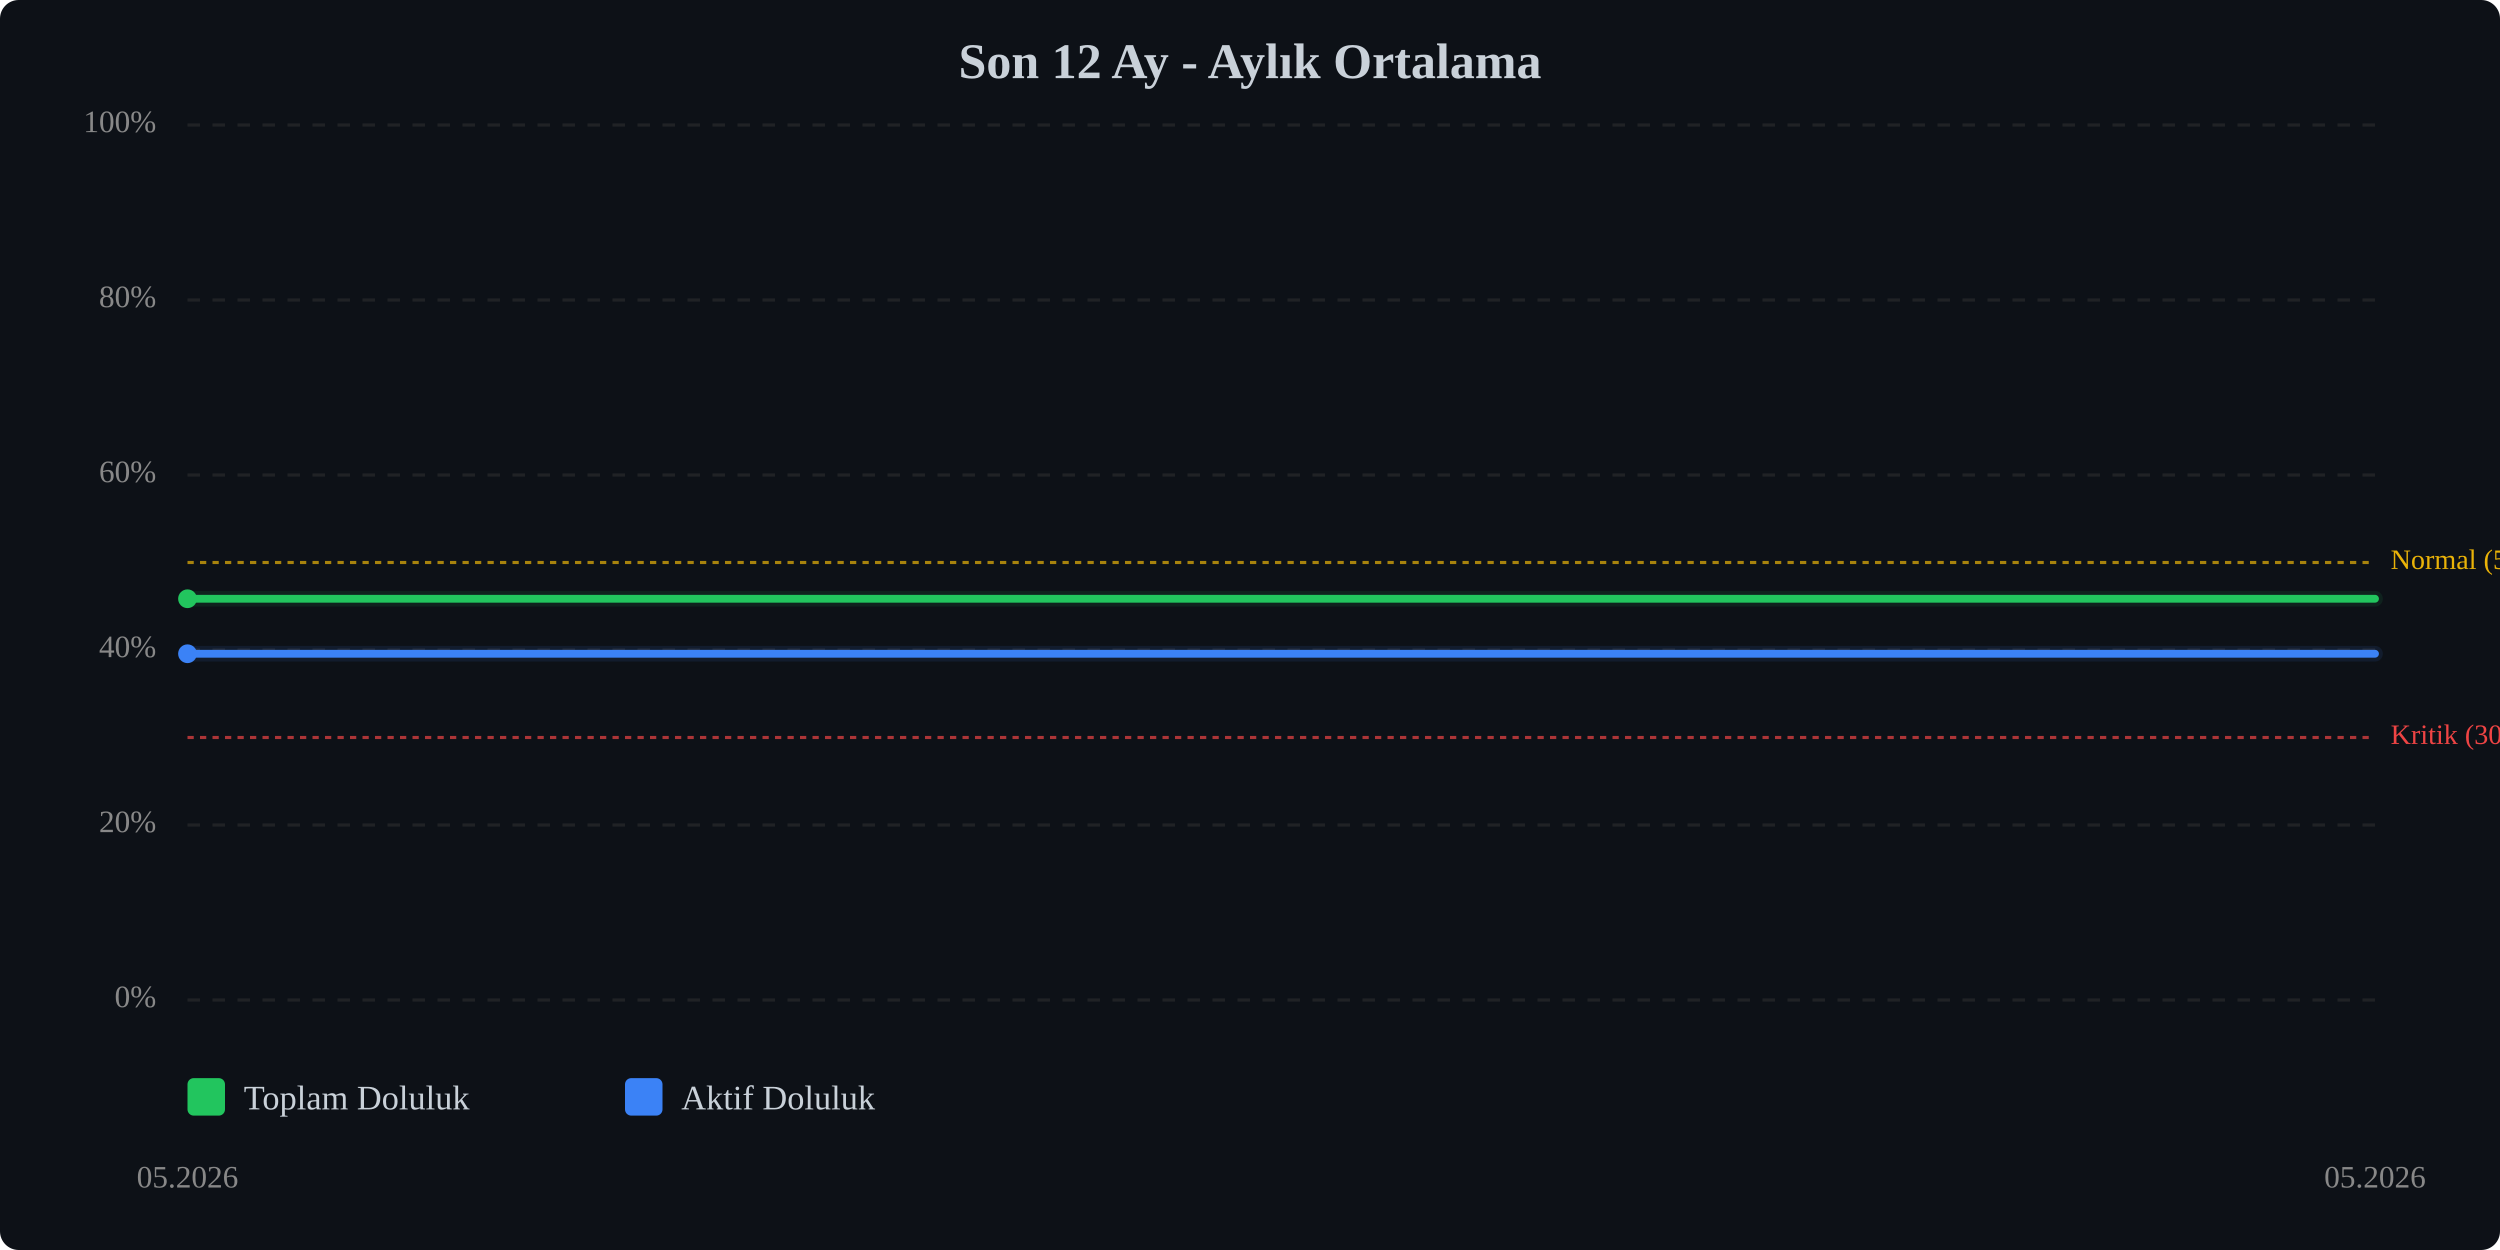
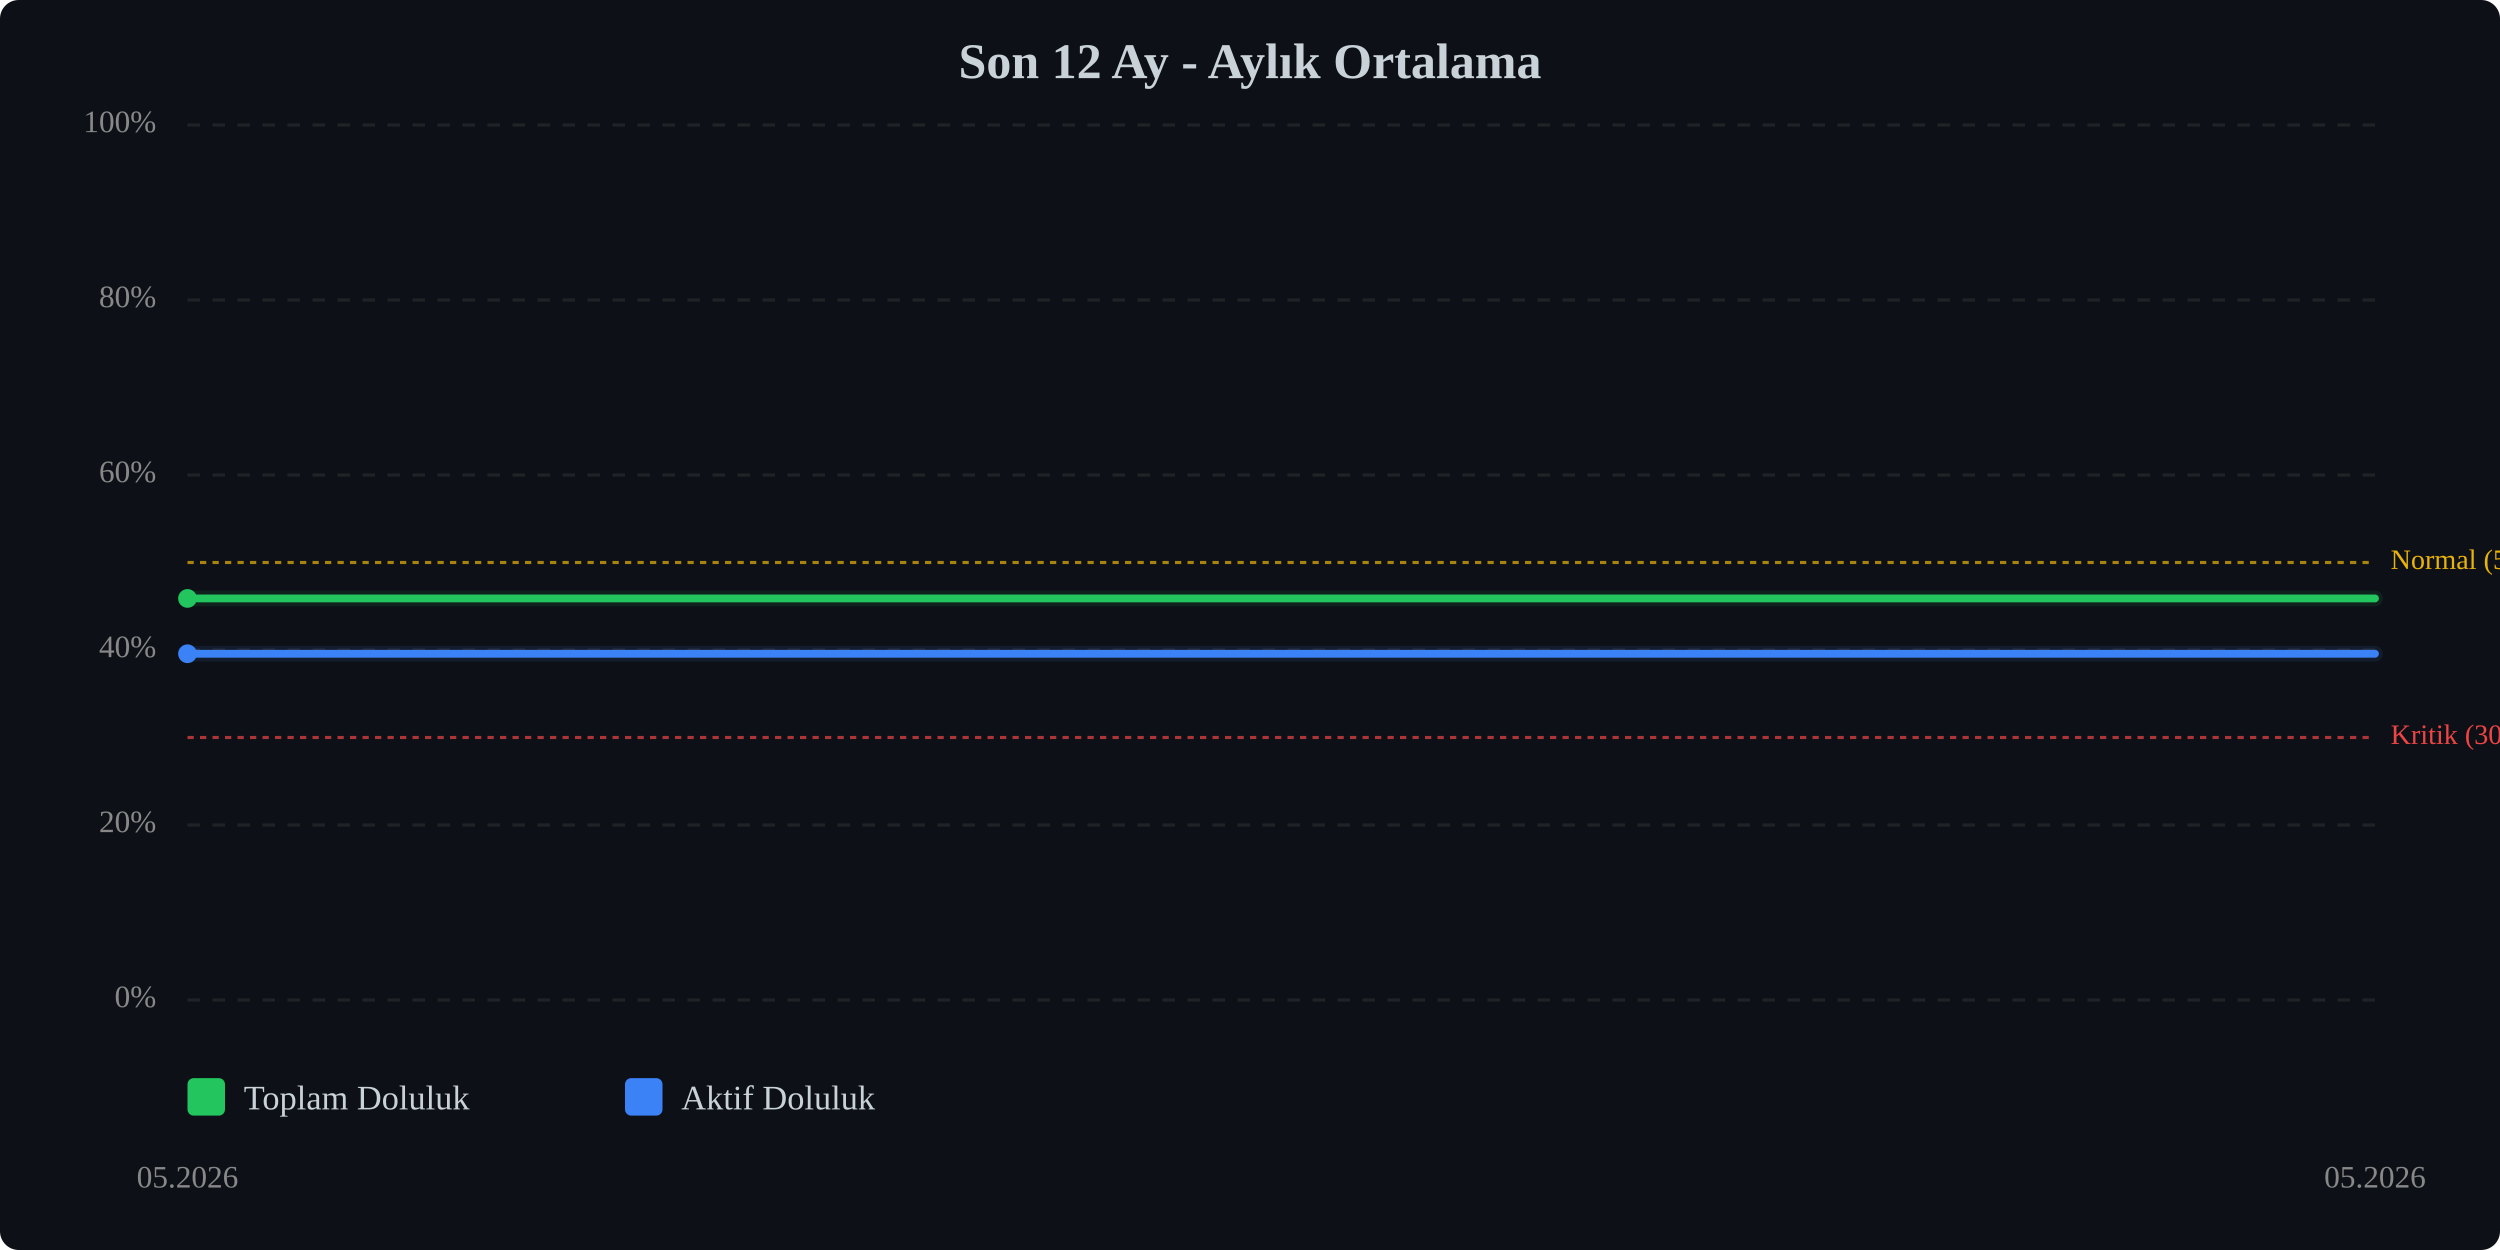
<svg xmlns="http://www.w3.org/2000/svg" viewBox="0 0 800 400" width="100%" style="max-width:800px;">
  <rect width="800" height="400" fill="#0d1117" rx="6" />
  <text x="400.0" y="25" text-anchor="middle" font-size="16" font-weight="bold" fill="#c9d1d9">Son 12 Ay - Aylık Ortalama</text>
  <line x1="60" y1="320.0" x2="760" y2="320.0" stroke="#333" stroke-width="1" stroke-dasharray="4,4" opacity="0.5" />
  <text x="50" y="320.0" text-anchor="end" dominant-baseline="middle" font-size="10" fill="#888">0%</text>
  <line x1="60" y1="264.0" x2="760" y2="264.0" stroke="#333" stroke-width="1" stroke-dasharray="4,4" opacity="0.5" />
  <text x="50" y="264.0" text-anchor="end" dominant-baseline="middle" font-size="10" fill="#888">20%</text>
  <line x1="60" y1="208.0" x2="760" y2="208.0" stroke="#333" stroke-width="1" stroke-dasharray="4,4" opacity="0.5" />
  <text x="50" y="208.0" text-anchor="end" dominant-baseline="middle" font-size="10" fill="#888">40%</text>
  <line x1="60" y1="152.0" x2="760" y2="152.0" stroke="#333" stroke-width="1" stroke-dasharray="4,4" opacity="0.5" />
  <text x="50" y="152.0" text-anchor="end" dominant-baseline="middle" font-size="10" fill="#888">60%</text>
  <line x1="60" y1="96.0" x2="760" y2="96.0" stroke="#333" stroke-width="1" stroke-dasharray="4,4" opacity="0.5" />
  <text x="50" y="96.0" text-anchor="end" dominant-baseline="middle" font-size="10" fill="#888">80%</text>
  <line x1="60" y1="40.0" x2="760" y2="40.0" stroke="#333" stroke-width="1" stroke-dasharray="4,4" opacity="0.5" />
  <text x="50" y="40.0" text-anchor="end" dominant-baseline="middle" font-size="10" fill="#888">100%</text>
  <line x1="60" y1="236.0" x2="760" y2="236.0" stroke="#ef4444" stroke-width="1" stroke-dasharray="2,2" opacity="0.7" />
  <text x="765" y="236.0" dominant-baseline="middle" font-size="9" fill="#ef4444">Kritik (30%)</text>
  <line x1="60" y1="180.0" x2="760" y2="180.0" stroke="#eab308" stroke-width="1" stroke-dasharray="2,2" opacity="0.7" />
  <text x="765" y="180.0" dominant-baseline="middle" font-size="9" fill="#eab308">Normal (50%)</text>
-   <polyline points="60.0,191.6 760.0,191.6" fill="none" stroke="#22c55e" stroke-width="2.5" stroke-linecap="round" stroke-linejoin="round" />
-   <polyline points="60.0,191.6 760.0,191.6" fill="none" stroke="#22c55e" stroke-width="5" opacity="0.1" stroke-linecap="round" stroke-linejoin="round" />
+   <polyline points="60.0,191.5 760.0,191.5" fill="none" stroke="#22c55e" stroke-width="2.5" stroke-linecap="round" stroke-linejoin="round" />
+   <polyline points="60.0,191.5 760.0,191.5" fill="none" stroke="#22c55e" stroke-width="5" opacity="0.1" stroke-linecap="round" stroke-linejoin="round" />
  <polyline points="60.0,209.2 760.0,209.2" fill="none" stroke="#3b82f6" stroke-width="2.5" stroke-linecap="round" stroke-linejoin="round" />
  <polyline points="60.0,209.2 760.0,209.2" fill="none" stroke="#3b82f6" stroke-width="5" opacity="0.1" stroke-linecap="round" stroke-linejoin="round" />
-   <circle cx="60.0" cy="191.6" r="3" fill="#22c55e" />
+   <circle cx="60.0" cy="191.5" r="3" fill="#22c55e" />
  <circle cx="60.0" cy="209.2" r="3" fill="#3b82f6" />
  <text x="60.0" y="380" text-anchor="middle" font-size="10" fill="#888">05.2026</text>
  <text x="760.0" y="380" text-anchor="middle" font-size="10" fill="#888">05.2026</text>
  <g transform="translate(60, 345)">
    <rect x="0" y="0" width="12" height="12" fill="#22c55e" rx="2" />
    <text x="18" y="10" font-size="11" fill="#c9d1d9">Toplam Doluluk</text>
    <rect x="140" y="0" width="12" height="12" fill="#3b82f6" rx="2" />
    <text x="158" y="10" font-size="11" fill="#c9d1d9">Aktif Doluluk</text>
  </g>
</svg>
